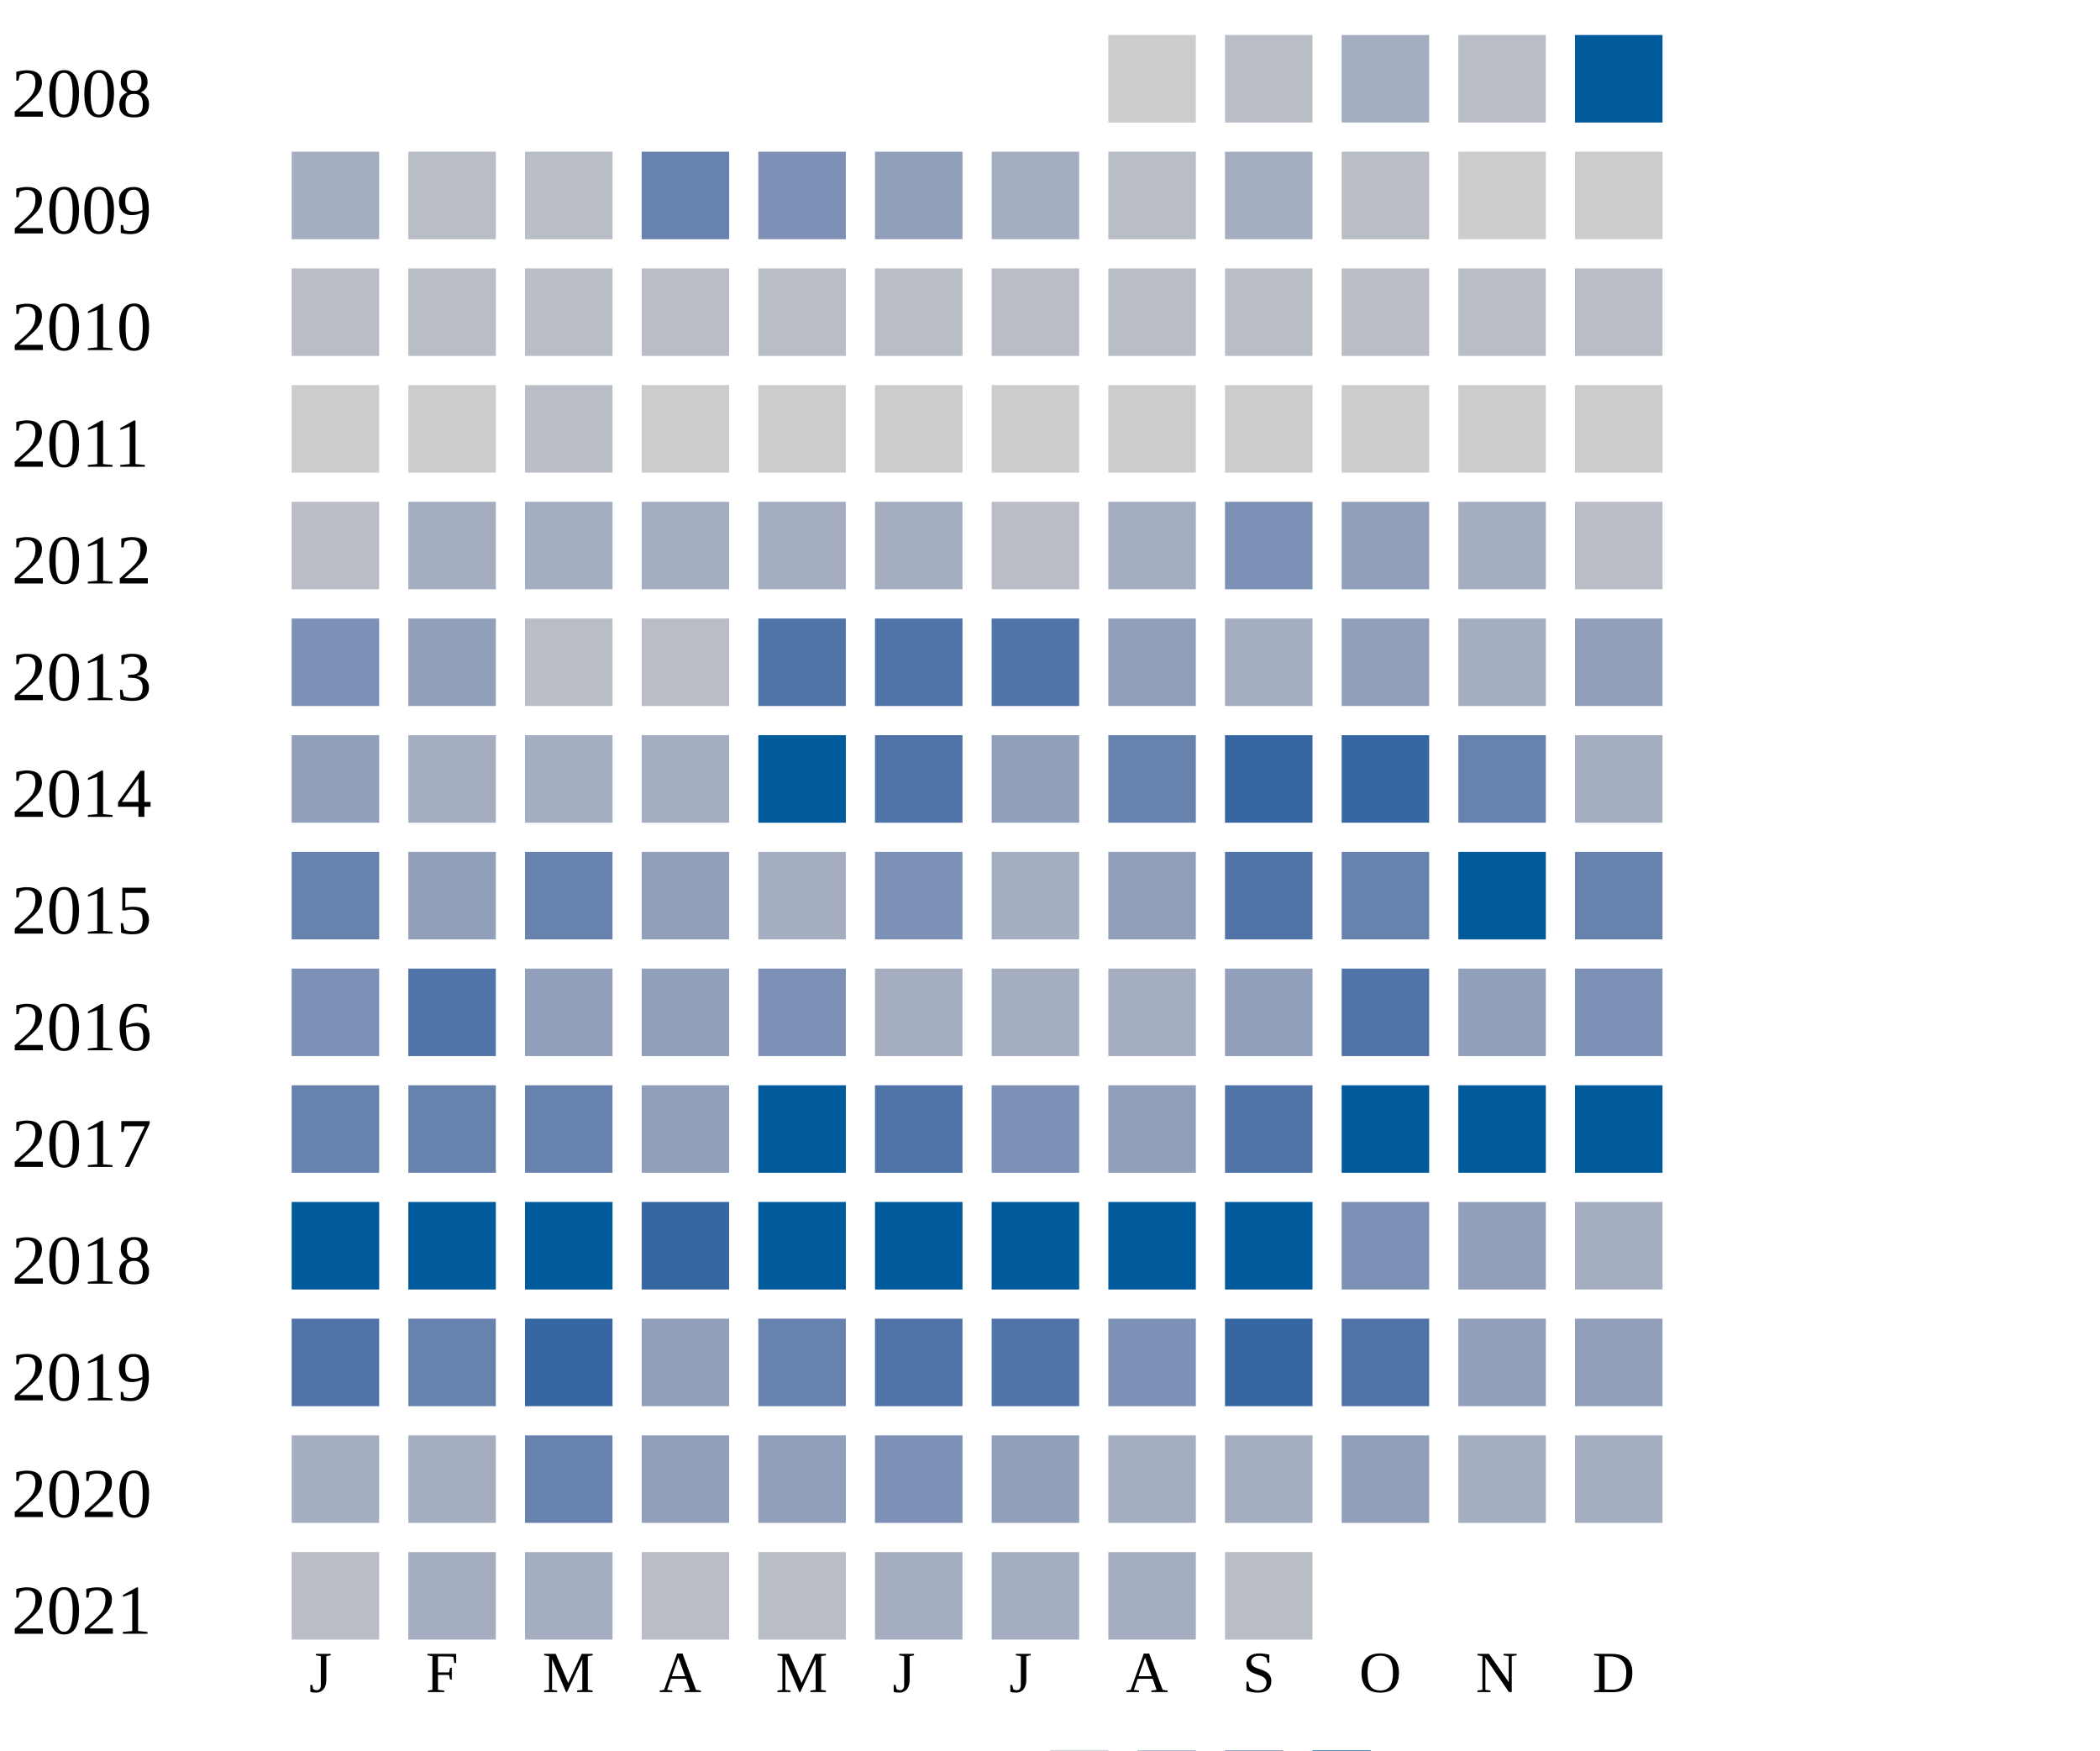
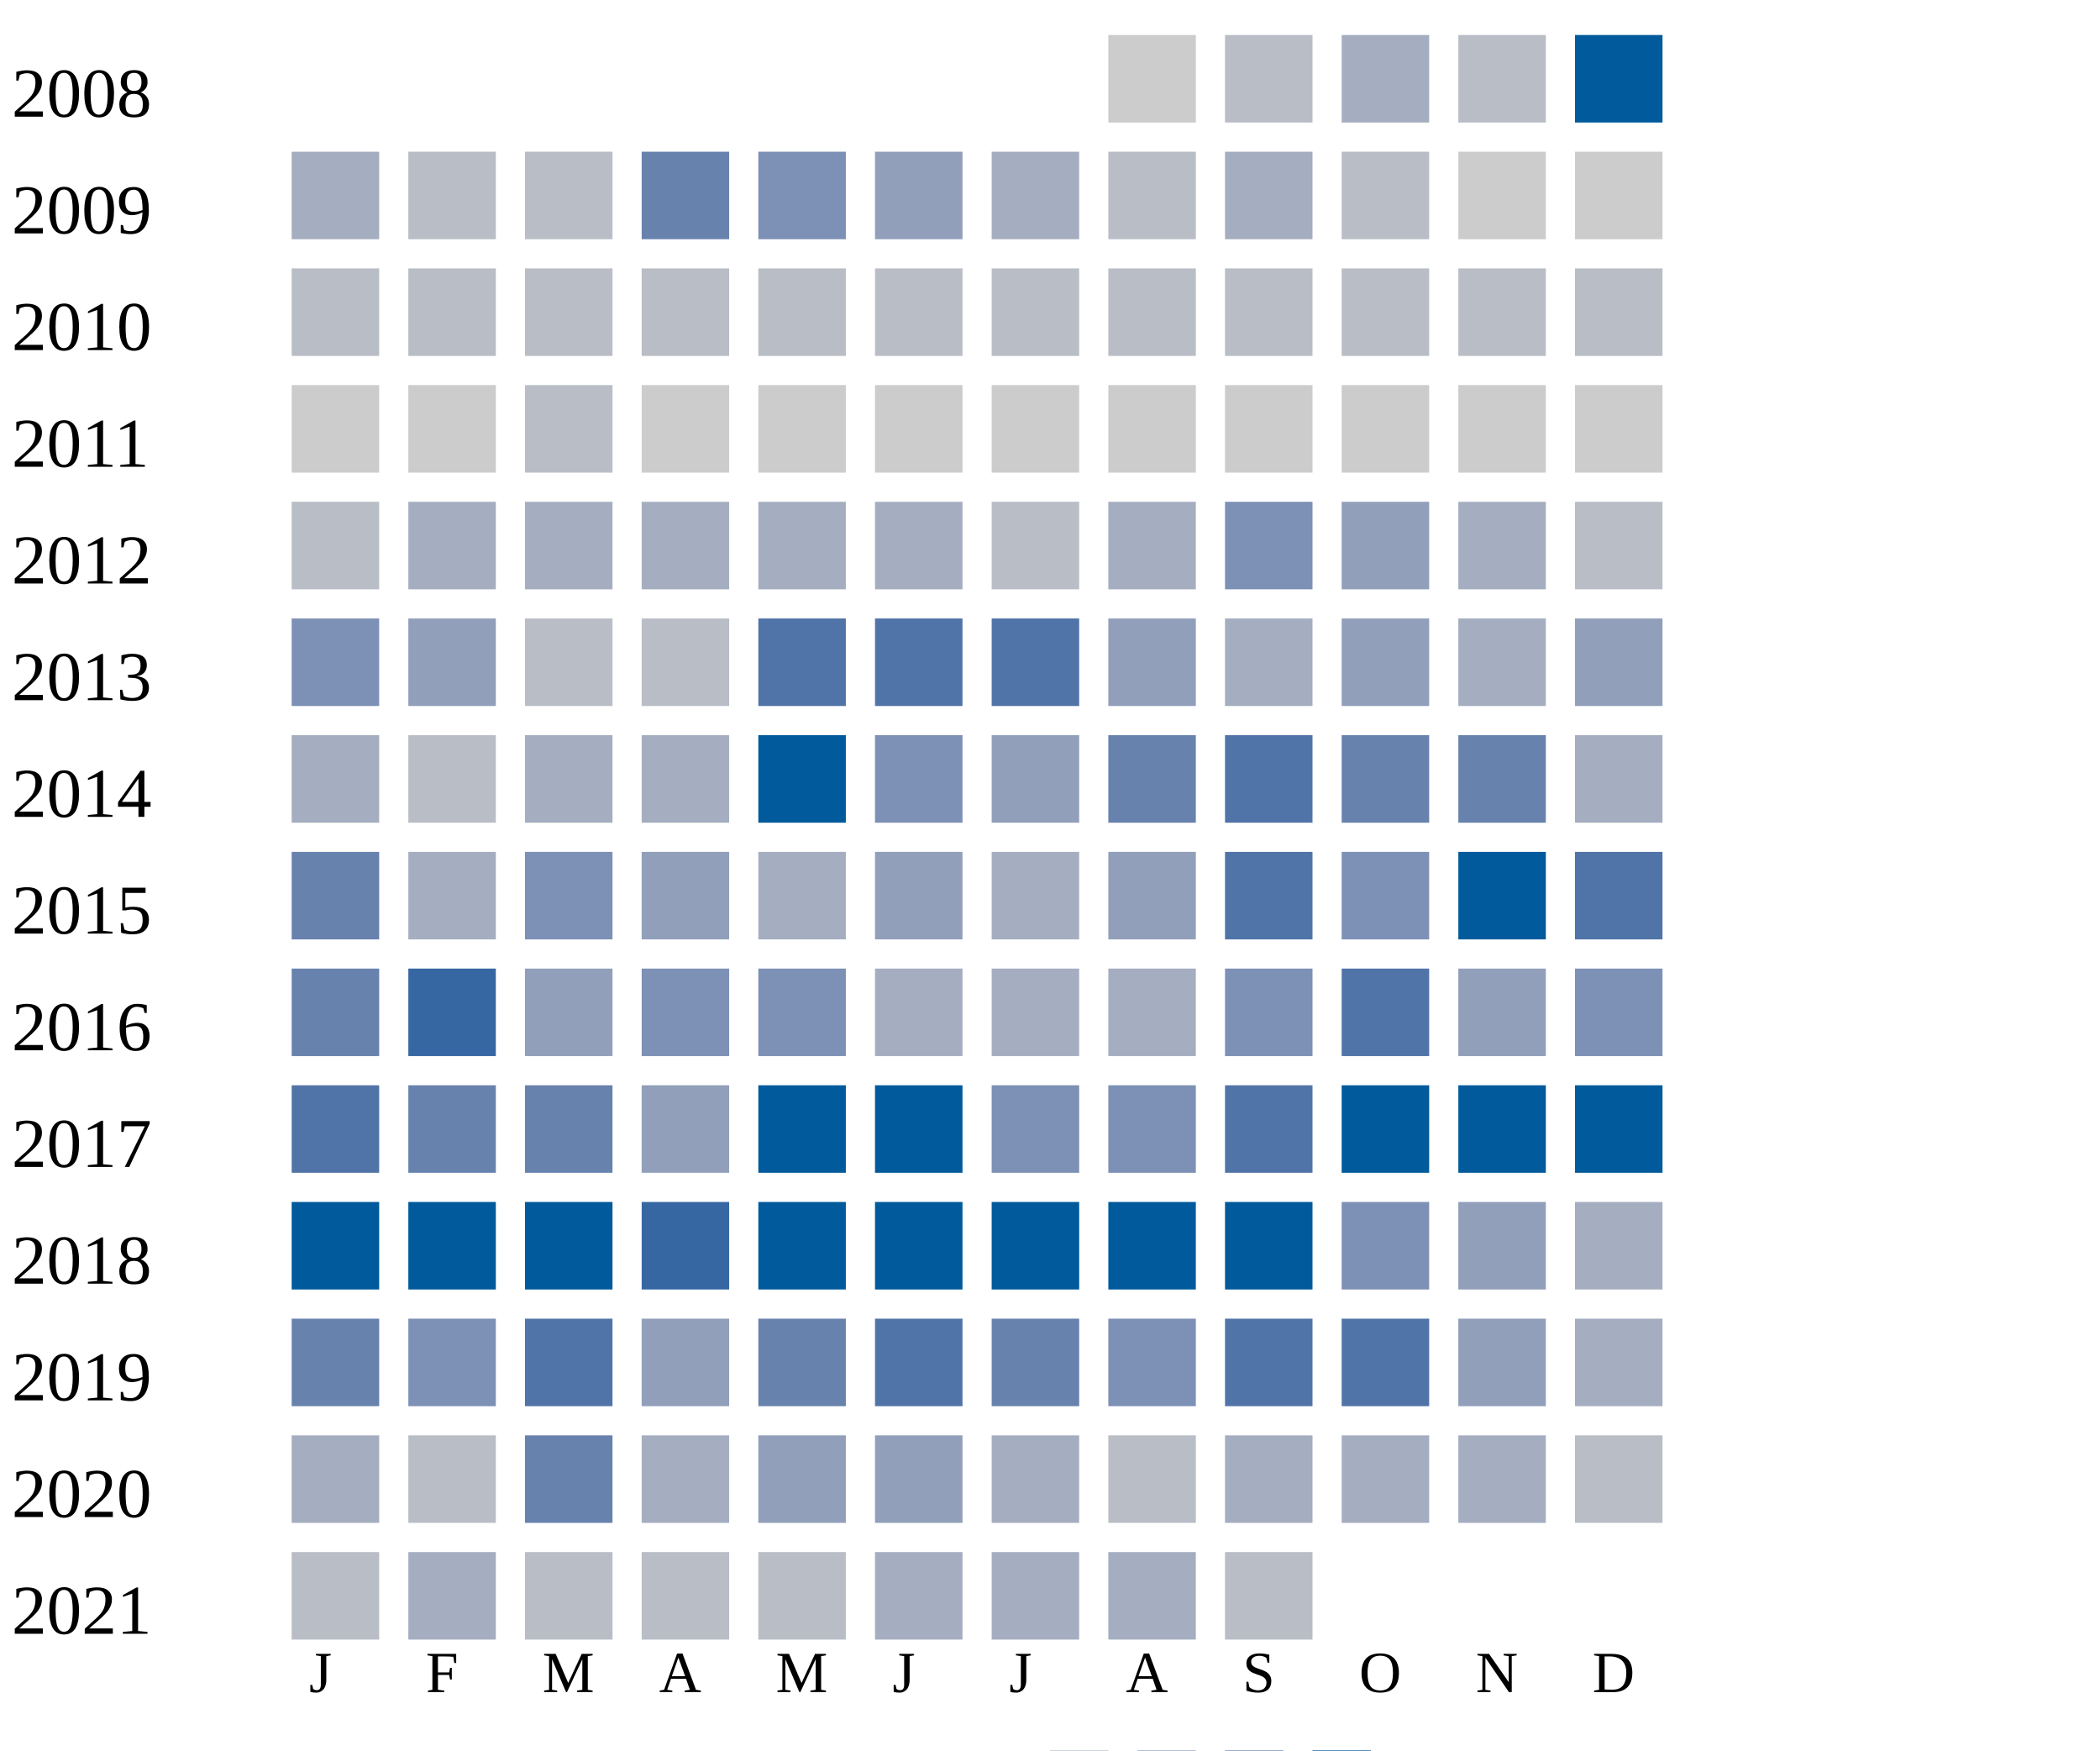
<svg xmlns="http://www.w3.org/2000/svg" width="360" height="300">
  <g transform="translate(0 0)">
    <text x="2" y="20">2008</text>
    <rect x="190" y="6" width="15" height="15" fill="#cccccc" />
    <rect x="210" y="6" width="15" height="15" fill="#b9bdc6" />
    <rect x="230" y="6" width="15" height="15" fill="#a5aec0" />
    <rect x="250" y="6" width="15" height="15" fill="#b9bdc6" />
    <rect x="270" y="6" width="15" height="15" fill="#005a9c" />
  </g>
  <g transform="translate(0 20)">
    <text x="2" y="20">2009</text>
    <rect x="50" y="6" width="15" height="15" fill="#a5aec0" />
    <rect x="70" y="6" width="15" height="15" fill="#b9bdc6" />
    <rect x="90" y="6" width="15" height="15" fill="#b9bdc6" />
    <rect x="110" y="6" width="15" height="15" fill="#6882ae" />
    <rect x="130" y="6" width="15" height="15" fill="#7d90b5" />
    <rect x="150" y="6" width="15" height="15" fill="#919fba" />
    <rect x="170" y="6" width="15" height="15" fill="#a5aec0" />
    <rect x="190" y="6" width="15" height="15" fill="#b9bdc6" />
    <rect x="210" y="6" width="15" height="15" fill="#a5aec0" />
    <rect x="230" y="6" width="15" height="15" fill="#b9bdc6" />
    <rect x="250" y="6" width="15" height="15" fill="#cccccc" />
    <rect x="270" y="6" width="15" height="15" fill="#cccccc" />
  </g>
  <g transform="translate(0 40)">
    <text x="2" y="20">2010</text>
    <rect x="50" y="6" width="15" height="15" fill="#b9bdc6" />
    <rect x="70" y="6" width="15" height="15" fill="#b9bdc6" />
    <rect x="90" y="6" width="15" height="15" fill="#b9bdc6" />
    <rect x="110" y="6" width="15" height="15" fill="#b9bdc6" />
    <rect x="130" y="6" width="15" height="15" fill="#b9bdc6" />
    <rect x="150" y="6" width="15" height="15" fill="#b9bdc6" />
    <rect x="170" y="6" width="15" height="15" fill="#b9bdc6" />
    <rect x="190" y="6" width="15" height="15" fill="#b9bdc6" />
    <rect x="210" y="6" width="15" height="15" fill="#b9bdc6" />
    <rect x="230" y="6" width="15" height="15" fill="#b9bdc6" />
    <rect x="250" y="6" width="15" height="15" fill="#b9bdc6" />
    <rect x="270" y="6" width="15" height="15" fill="#b9bdc6" />
  </g>
  <g transform="translate(0 60)">
    <text x="2" y="20">2011</text>
    <rect x="50" y="6" width="15" height="15" fill="#cccccc" />
    <rect x="70" y="6" width="15" height="15" fill="#cccccc" />
    <rect x="90" y="6" width="15" height="15" fill="#b9bdc6" />
    <rect x="110" y="6" width="15" height="15" fill="#cccccc" />
    <rect x="130" y="6" width="15" height="15" fill="#cccccc" />
    <rect x="150" y="6" width="15" height="15" fill="#cccccc" />
    <rect x="170" y="6" width="15" height="15" fill="#cccccc" />
    <rect x="190" y="6" width="15" height="15" fill="#cccccc" />
    <rect x="210" y="6" width="15" height="15" fill="#cccccc" />
    <rect x="230" y="6" width="15" height="15" fill="#cccccc" />
    <rect x="250" y="6" width="15" height="15" fill="#cccccc" />
    <rect x="270" y="6" width="15" height="15" fill="#cccccc" />
  </g>
  <g transform="translate(0 80)">
    <text x="2" y="20">2012</text>
    <rect x="50" y="6" width="15" height="15" fill="#b9bdc6" />
    <rect x="70" y="6" width="15" height="15" fill="#a5aec0" />
    <rect x="90" y="6" width="15" height="15" fill="#a5aec0" />
    <rect x="110" y="6" width="15" height="15" fill="#a5aec0" />
    <rect x="130" y="6" width="15" height="15" fill="#a5aec0" />
    <rect x="150" y="6" width="15" height="15" fill="#a5aec0" />
    <rect x="170" y="6" width="15" height="15" fill="#b9bdc6" />
    <rect x="190" y="6" width="15" height="15" fill="#a5aec0" />
    <rect x="210" y="6" width="15" height="15" fill="#7d90b5" />
    <rect x="230" y="6" width="15" height="15" fill="#919fba" />
    <rect x="250" y="6" width="15" height="15" fill="#a5aec0" />
    <rect x="270" y="6" width="15" height="15" fill="#b9bdc6" />
  </g>
  <g transform="translate(0 100)">
    <text x="2" y="20">2013</text>
    <rect x="50" y="6" width="15" height="15" fill="#7d90b5" />
    <rect x="70" y="6" width="15" height="15" fill="#919fba" />
    <rect x="90" y="6" width="15" height="15" fill="#b9bdc6" />
    <rect x="110" y="6" width="15" height="15" fill="#b9bdc6" />
    <rect x="130" y="6" width="15" height="15" fill="#5174a8" />
    <rect x="150" y="6" width="15" height="15" fill="#5174a8" />
    <rect x="170" y="6" width="15" height="15" fill="#5174a8" />
    <rect x="190" y="6" width="15" height="15" fill="#919fba" />
    <rect x="210" y="6" width="15" height="15" fill="#a5aec0" />
    <rect x="230" y="6" width="15" height="15" fill="#919fba" />
    <rect x="250" y="6" width="15" height="15" fill="#a5aec0" />
    <rect x="270" y="6" width="15" height="15" fill="#919fba" />
  </g>
  <g transform="translate(0 120)">
    <text x="2" y="20">2014</text>
-     <rect x="50" y="6" width="15" height="15" fill="#919fba" />
-     <rect x="70" y="6" width="15" height="15" fill="#a5aec0" />
+     <rect x="50" y="6" width="15" height="15" fill="#a5aec0" />
+     <rect x="70" y="6" width="15" height="15" fill="#b9bdc6" />
    <rect x="90" y="6" width="15" height="15" fill="#a5aec0" />
    <rect x="110" y="6" width="15" height="15" fill="#a5aec0" />
    <rect x="130" y="6" width="15" height="15" fill="#005a9c" />
-     <rect x="150" y="6" width="15" height="15" fill="#5174a8" />
+     <rect x="150" y="6" width="15" height="15" fill="#7d90b5" />
    <rect x="170" y="6" width="15" height="15" fill="#919fba" />
    <rect x="190" y="6" width="15" height="15" fill="#6882ae" />
-     <rect x="210" y="6" width="15" height="15" fill="#3667a2" />
-     <rect x="230" y="6" width="15" height="15" fill="#3667a2" />
+     <rect x="210" y="6" width="15" height="15" fill="#5174a8" />
+     <rect x="230" y="6" width="15" height="15" fill="#6882ae" />
    <rect x="250" y="6" width="15" height="15" fill="#6882ae" />
    <rect x="270" y="6" width="15" height="15" fill="#a5aec0" />
  </g>
  <g transform="translate(0 140)">
    <text x="2" y="20">2015</text>
    <rect x="50" y="6" width="15" height="15" fill="#6882ae" />
-     <rect x="70" y="6" width="15" height="15" fill="#919fba" />
-     <rect x="90" y="6" width="15" height="15" fill="#6882ae" />
+     <rect x="70" y="6" width="15" height="15" fill="#a5aec0" />
+     <rect x="90" y="6" width="15" height="15" fill="#7d90b5" />
    <rect x="110" y="6" width="15" height="15" fill="#919fba" />
    <rect x="130" y="6" width="15" height="15" fill="#a5aec0" />
-     <rect x="150" y="6" width="15" height="15" fill="#7d90b5" />
+     <rect x="150" y="6" width="15" height="15" fill="#919fba" />
    <rect x="170" y="6" width="15" height="15" fill="#a5aec0" />
    <rect x="190" y="6" width="15" height="15" fill="#919fba" />
    <rect x="210" y="6" width="15" height="15" fill="#5174a8" />
-     <rect x="230" y="6" width="15" height="15" fill="#6882ae" />
+     <rect x="230" y="6" width="15" height="15" fill="#7d90b5" />
    <rect x="250" y="6" width="15" height="15" fill="#005a9c" />
-     <rect x="270" y="6" width="15" height="15" fill="#6882ae" />
+     <rect x="270" y="6" width="15" height="15" fill="#5174a8" />
  </g>
  <g transform="translate(0 160)">
    <text x="2" y="20">2016</text>
-     <rect x="50" y="6" width="15" height="15" fill="#7d90b5" />
-     <rect x="70" y="6" width="15" height="15" fill="#5174a8" />
+     <rect x="50" y="6" width="15" height="15" fill="#6882ae" />
+     <rect x="70" y="6" width="15" height="15" fill="#3667a2" />
    <rect x="90" y="6" width="15" height="15" fill="#919fba" />
-     <rect x="110" y="6" width="15" height="15" fill="#919fba" />
+     <rect x="110" y="6" width="15" height="15" fill="#7d90b5" />
    <rect x="130" y="6" width="15" height="15" fill="#7d90b5" />
    <rect x="150" y="6" width="15" height="15" fill="#a5aec0" />
    <rect x="170" y="6" width="15" height="15" fill="#a5aec0" />
    <rect x="190" y="6" width="15" height="15" fill="#a5aec0" />
-     <rect x="210" y="6" width="15" height="15" fill="#919fba" />
+     <rect x="210" y="6" width="15" height="15" fill="#7d90b5" />
    <rect x="230" y="6" width="15" height="15" fill="#5174a8" />
    <rect x="250" y="6" width="15" height="15" fill="#919fba" />
    <rect x="270" y="6" width="15" height="15" fill="#7d90b5" />
  </g>
  <g transform="translate(0 180)">
    <text x="2" y="20">2017</text>
-     <rect x="50" y="6" width="15" height="15" fill="#6882ae" />
+     <rect x="50" y="6" width="15" height="15" fill="#5174a8" />
    <rect x="70" y="6" width="15" height="15" fill="#6882ae" />
    <rect x="90" y="6" width="15" height="15" fill="#6882ae" />
    <rect x="110" y="6" width="15" height="15" fill="#919fba" />
    <rect x="130" y="6" width="15" height="15" fill="#005a9c" />
-     <rect x="150" y="6" width="15" height="15" fill="#5174a8" />
+     <rect x="150" y="6" width="15" height="15" fill="#005a9c" />
    <rect x="170" y="6" width="15" height="15" fill="#7d90b5" />
-     <rect x="190" y="6" width="15" height="15" fill="#919fba" />
+     <rect x="190" y="6" width="15" height="15" fill="#7d90b5" />
    <rect x="210" y="6" width="15" height="15" fill="#5174a8" />
    <rect x="230" y="6" width="15" height="15" fill="#005a9c" />
    <rect x="250" y="6" width="15" height="15" fill="#005a9c" />
    <rect x="270" y="6" width="15" height="15" fill="#005a9c" />
  </g>
  <g transform="translate(0 200)">
    <text x="2" y="20">2018</text>
    <rect x="50" y="6" width="15" height="15" fill="#005a9c" />
    <rect x="70" y="6" width="15" height="15" fill="#005a9c" />
    <rect x="90" y="6" width="15" height="15" fill="#005a9c" />
    <rect x="110" y="6" width="15" height="15" fill="#3667a2" />
    <rect x="130" y="6" width="15" height="15" fill="#005a9c" />
    <rect x="150" y="6" width="15" height="15" fill="#005a9c" />
    <rect x="170" y="6" width="15" height="15" fill="#005a9c" />
    <rect x="190" y="6" width="15" height="15" fill="#005a9c" />
    <rect x="210" y="6" width="15" height="15" fill="#005a9c" />
    <rect x="230" y="6" width="15" height="15" fill="#7d90b5" />
    <rect x="250" y="6" width="15" height="15" fill="#919fba" />
    <rect x="270" y="6" width="15" height="15" fill="#a5aec0" />
  </g>
  <g transform="translate(0 220)">
    <text x="2" y="20">2019</text>
-     <rect x="50" y="6" width="15" height="15" fill="#5174a8" />
-     <rect x="70" y="6" width="15" height="15" fill="#6882ae" />
-     <rect x="90" y="6" width="15" height="15" fill="#3667a2" />
+     <rect x="50" y="6" width="15" height="15" fill="#6882ae" />
+     <rect x="70" y="6" width="15" height="15" fill="#7d90b5" />
+     <rect x="90" y="6" width="15" height="15" fill="#5174a8" />
    <rect x="110" y="6" width="15" height="15" fill="#919fba" />
    <rect x="130" y="6" width="15" height="15" fill="#6882ae" />
    <rect x="150" y="6" width="15" height="15" fill="#5174a8" />
-     <rect x="170" y="6" width="15" height="15" fill="#5174a8" />
+     <rect x="170" y="6" width="15" height="15" fill="#6882ae" />
    <rect x="190" y="6" width="15" height="15" fill="#7d90b5" />
-     <rect x="210" y="6" width="15" height="15" fill="#3667a2" />
+     <rect x="210" y="6" width="15" height="15" fill="#5174a8" />
    <rect x="230" y="6" width="15" height="15" fill="#5174a8" />
    <rect x="250" y="6" width="15" height="15" fill="#919fba" />
-     <rect x="270" y="6" width="15" height="15" fill="#919fba" />
+     <rect x="270" y="6" width="15" height="15" fill="#a5aec0" />
  </g>
  <g transform="translate(0 240)">
    <text x="2" y="20">2020</text>
    <rect x="50" y="6" width="15" height="15" fill="#a5aec0" />
-     <rect x="70" y="6" width="15" height="15" fill="#a5aec0" />
+     <rect x="70" y="6" width="15" height="15" fill="#b9bdc6" />
    <rect x="90" y="6" width="15" height="15" fill="#6882ae" />
-     <rect x="110" y="6" width="15" height="15" fill="#919fba" />
+     <rect x="110" y="6" width="15" height="15" fill="#a5aec0" />
    <rect x="130" y="6" width="15" height="15" fill="#919fba" />
-     <rect x="150" y="6" width="15" height="15" fill="#7d90b5" />
-     <rect x="170" y="6" width="15" height="15" fill="#919fba" />
-     <rect x="190" y="6" width="15" height="15" fill="#a5aec0" />
+     <rect x="150" y="6" width="15" height="15" fill="#919fba" />
+     <rect x="170" y="6" width="15" height="15" fill="#a5aec0" />
+     <rect x="190" y="6" width="15" height="15" fill="#b9bdc6" />
    <rect x="210" y="6" width="15" height="15" fill="#a5aec0" />
-     <rect x="230" y="6" width="15" height="15" fill="#919fba" />
+     <rect x="230" y="6" width="15" height="15" fill="#a5aec0" />
    <rect x="250" y="6" width="15" height="15" fill="#a5aec0" />
-     <rect x="270" y="6" width="15" height="15" fill="#a5aec0" />
+     <rect x="270" y="6" width="15" height="15" fill="#b9bdc6" />
  </g>
  <g transform="translate(0 260)">
    <text x="2" y="20">2021</text>
    <rect x="50" y="6" width="15" height="15" fill="#b9bdc6" />
    <rect x="70" y="6" width="15" height="15" fill="#a5aec0" />
-     <rect x="90" y="6" width="15" height="15" fill="#a5aec0" />
+     <rect x="90" y="6" width="15" height="15" fill="#b9bdc6" />
    <rect x="110" y="6" width="15" height="15" fill="#b9bdc6" />
    <rect x="130" y="6" width="15" height="15" fill="#b9bdc6" />
    <rect x="150" y="6" width="15" height="15" fill="#a5aec0" />
    <rect x="170" y="6" width="15" height="15" fill="#a5aec0" />
    <rect x="190" y="6" width="15" height="15" fill="#a5aec0" />
    <rect x="210" y="6" width="15" height="15" fill="#b9bdc6" />
  </g>
  <text style="font-size: 10px; text-align: center" x="53" y="290">J</text>
  <text style="font-size: 10px; text-align: center" x="73" y="290">F</text>
  <text style="font-size: 10px; text-align: center" x="93" y="290">M</text>
  <text style="font-size: 10px; text-align: center" x="113" y="290">A</text>
  <text style="font-size: 10px; text-align: center" x="133" y="290">M</text>
  <text style="font-size: 10px; text-align: center" x="153" y="290">J</text>
  <text style="font-size: 10px; text-align: center" x="173" y="290">J</text>
  <text style="font-size: 10px; text-align: center" x="193" y="290">A</text>
  <text style="font-size: 10px; text-align: center" x="213" y="290">S</text>
  <text style="font-size: 10px; text-align: center" x="233" y="290">O</text>
  <text style="font-size: 10px; text-align: center" x="253" y="290">N</text>
  <text style="font-size: 10px; text-align: center" x="273" y="290">D</text>
  <text style="font-size: 10px;" x="155" y="309">Less</text>
  <rect fill="#b9bdc6" width="10" height="10" x="180" y="300" />
  <rect fill="#919fba" width="10" height="10" x="195" y="300" />
  <rect fill="#6882ae" width="10" height="10" x="210" y="300" />
  <rect fill="#005a9c" width="10" height="10" x="225" y="300" />
  <text x="240" y="309" style="font-size: 10px;">More</text>
</svg>
